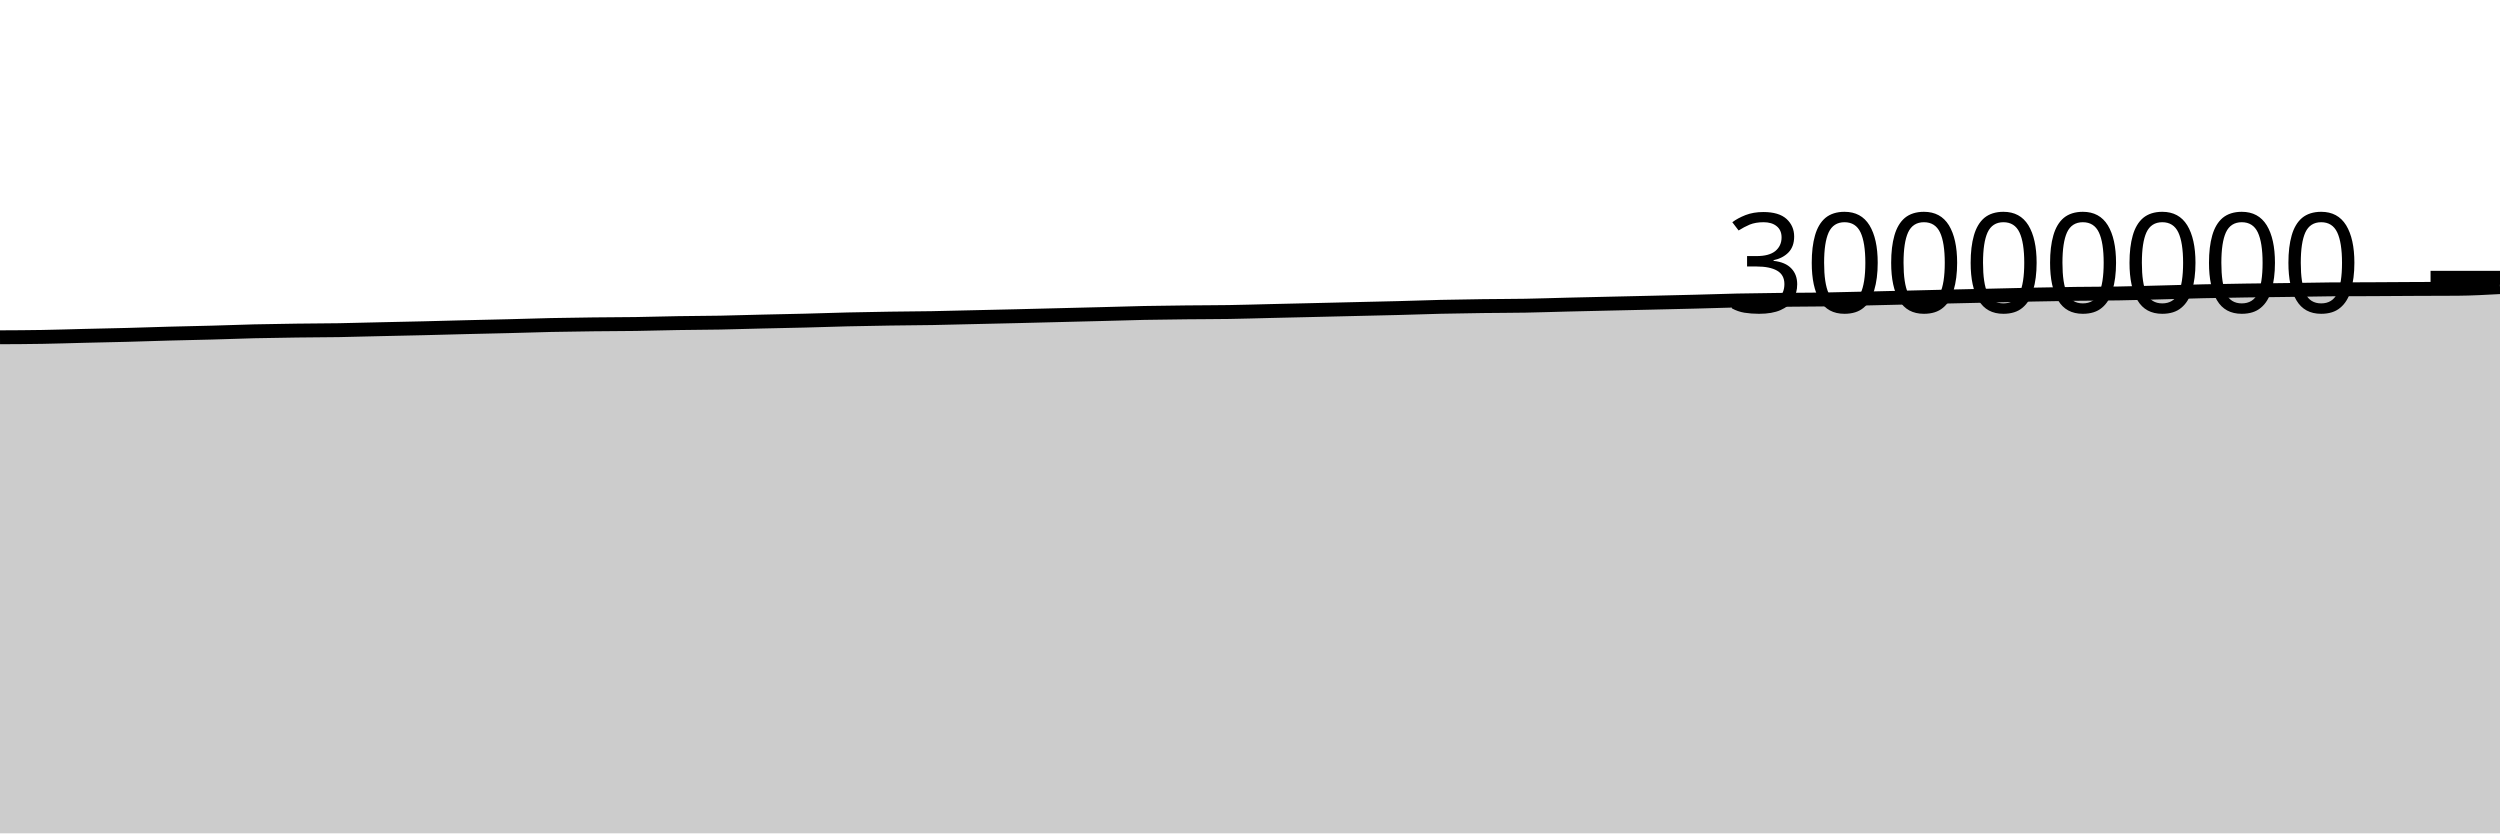
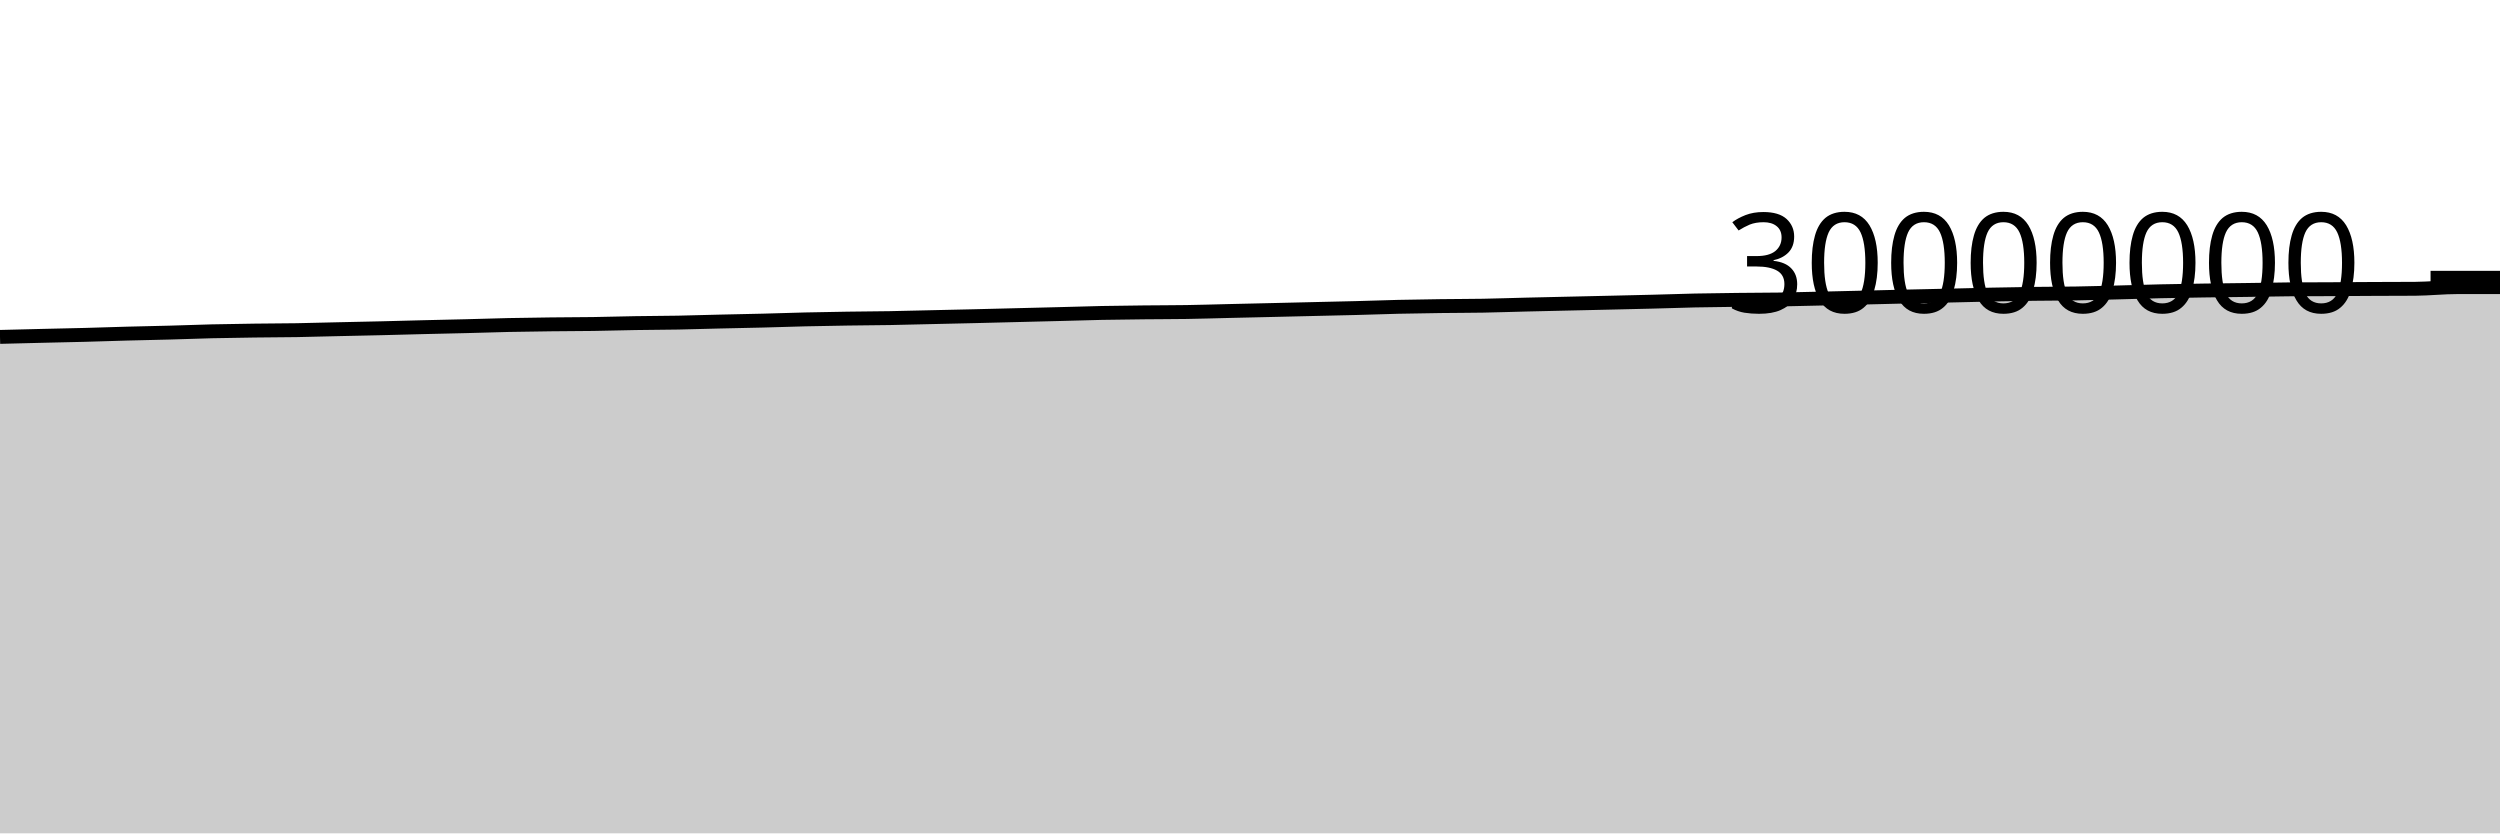
<svg xmlns="http://www.w3.org/2000/svg" viewBox="0 0 180 60">
  <g transform="translate(0,20)">
-     <path class="area" fill="rgba(0, 0, 0, 0.2)" d="M0,4.284C1.017,4.28,2.034,4.275,3.051,4.257C4.068,4.24,5.085,4.206,6.102,4.181C7.119,4.157,8.136,4.138,9.153,4.111C10.169,4.084,11.186,4.047,12.203,4.02C13.22,3.992,14.237,3.975,15.254,3.947C16.271,3.92,17.288,3.878,18.305,3.854C19.322,3.83,20.339,3.816,21.356,3.802C22.373,3.788,23.39,3.789,24.407,3.772C25.424,3.755,26.441,3.724,27.458,3.701C28.475,3.678,29.492,3.658,30.508,3.634C31.525,3.609,32.542,3.58,33.559,3.555C34.576,3.53,35.593,3.51,36.61,3.484C37.627,3.458,38.644,3.423,39.661,3.401C40.678,3.38,41.695,3.366,42.712,3.354C43.729,3.342,44.746,3.343,45.763,3.328C46.78,3.313,47.797,3.281,48.814,3.264C49.831,3.247,50.847,3.247,51.864,3.228C52.881,3.209,53.898,3.175,54.915,3.151C55.932,3.127,56.949,3.109,57.966,3.084C58.983,3.058,60,3.021,61.017,2.997C62.034,2.973,63.051,2.956,64.068,2.94C65.085,2.925,66.102,2.922,67.119,2.904C68.136,2.887,69.153,2.857,70.169,2.834C71.186,2.811,72.203,2.789,73.22,2.765C74.237,2.74,75.254,2.714,76.271,2.689C77.288,2.664,78.305,2.639,79.322,2.613C80.339,2.586,81.356,2.552,82.373,2.532C83.39,2.511,84.407,2.501,85.424,2.49C86.441,2.478,87.458,2.481,88.475,2.465C89.492,2.449,90.508,2.417,91.525,2.393C92.542,2.37,93.559,2.347,94.576,2.323C95.593,2.299,96.61,2.275,97.627,2.251C98.644,2.227,99.661,2.207,100.678,2.18C101.695,2.154,102.712,2.115,103.729,2.091C104.746,2.067,105.763,2.052,106.78,2.039C107.797,2.025,108.814,2.028,109.831,2.01C110.847,1.992,111.864,1.955,112.881,1.931C113.898,1.906,114.915,1.884,115.932,1.861C116.949,1.838,117.966,1.816,118.983,1.792C120,1.769,121.017,1.746,122.034,1.72C123.051,1.694,124.068,1.657,125.085,1.635C126.102,1.613,127.119,1.602,128.136,1.59C129.153,1.578,130.169,1.579,131.186,1.564C132.203,1.548,133.22,1.52,134.237,1.496C135.254,1.473,136.271,1.448,137.288,1.424C138.305,1.4,139.322,1.374,140.339,1.35C141.356,1.327,142.373,1.306,143.39,1.282C144.407,1.259,145.424,1.231,146.441,1.21C147.458,1.189,148.475,1.171,149.492,1.157C150.508,1.143,151.525,1.145,152.542,1.128C153.559,1.111,154.576,1.08,155.593,1.054C156.61,1.028,157.627,0.994,158.644,0.971C159.661,0.948,160.678,0.932,161.695,0.917C162.712,0.902,163.729,0.893,164.746,0.879C165.763,0.865,166.78,0.842,167.797,0.834C168.814,0.826,169.831,0.827,170.847,0.822C171.864,0.817,172.881,0.809,173.898,0.804C174.915,0.799,175.932,0.8,176.949,0.793C177.966,0.785,178.983,0.729,180,0.673L180,40C178.983,40,177.966,40,176.949,40C175.932,40,174.915,40,173.898,40C172.881,40,171.864,40,170.847,40C169.831,40,168.814,40,167.797,40C166.78,40,165.763,40,164.746,40C163.729,40,162.712,40,161.695,40C160.678,40,159.661,40,158.644,40C157.627,40,156.61,40,155.593,40C154.576,40,153.559,40,152.542,40C151.525,40,150.508,40,149.492,40C148.475,40,147.458,40,146.441,40C145.424,40,144.407,40,143.39,40C142.373,40,141.356,40,140.339,40C139.322,40,138.305,40,137.288,40C136.271,40,135.254,40,134.237,40C133.22,40,132.203,40,131.186,40C130.169,40,129.153,40,128.136,40C127.119,40,126.102,40,125.085,40C124.068,40,123.051,40,122.034,40C121.017,40,120,40,118.983,40C117.966,40,116.949,40,115.932,40C114.915,40,113.898,40,112.881,40C111.864,40,110.847,40,109.831,40C108.814,40,107.797,40,106.78,40C105.763,40,104.746,40,103.729,40C102.712,40,101.695,40,100.678,40C99.661,40,98.644,40,97.627,40C96.61,40,95.593,40,94.576,40C93.559,40,92.542,40,91.525,40C90.508,40,89.492,40,88.475,40C87.458,40,86.441,40,85.424,40C84.407,40,83.39,40,82.373,40C81.356,40,80.339,40,79.322,40C78.305,40,77.288,40,76.271,40C75.254,40,74.237,40,73.22,40C72.203,40,71.186,40,70.169,40C69.153,40,68.136,40,67.119,40C66.102,40,65.085,40,64.068,40C63.051,40,62.034,40,61.017,40C60,40,58.983,40,57.966,40C56.949,40,55.932,40,54.915,40C53.898,40,52.881,40,51.864,40C50.847,40,49.831,40,48.814,40C47.797,40,46.78,40,45.763,40C44.746,40,43.729,40,42.712,40C41.695,40,40.678,40,39.661,40C38.644,40,37.627,40,36.61,40C35.593,40,34.576,40,33.559,40C32.542,40,31.525,40,30.508,40C29.492,40,28.475,40,27.458,40C26.441,40,25.424,40,24.407,40C23.39,40,22.373,40,21.356,40C20.339,40,19.322,40,18.305,40C17.288,40,16.271,40,15.254,40C14.237,40,13.22,40,12.203,40C11.186,40,10.169,40,9.153,40C8.136,40,7.119,40,6.102,40C5.085,40,4.068,40,3.051,40C2.034,40,1.017,40,0,40Z" />
-     <path class="line" stroke="black" fill="none" d="M0,4.284C1.017,4.28,2.034,4.275,3.051,4.257C4.068,4.24,5.085,4.206,6.102,4.181C7.119,4.157,8.136,4.138,9.153,4.111C10.169,4.084,11.186,4.047,12.203,4.02C13.22,3.992,14.237,3.975,15.254,3.947C16.271,3.92,17.288,3.878,18.305,3.854C19.322,3.83,20.339,3.816,21.356,3.802C22.373,3.788,23.39,3.789,24.407,3.772C25.424,3.755,26.441,3.724,27.458,3.701C28.475,3.678,29.492,3.658,30.508,3.634C31.525,3.609,32.542,3.58,33.559,3.555C34.576,3.53,35.593,3.51,36.61,3.484C37.627,3.458,38.644,3.423,39.661,3.401C40.678,3.38,41.695,3.366,42.712,3.354C43.729,3.342,44.746,3.343,45.763,3.328C46.78,3.313,47.797,3.281,48.814,3.264C49.831,3.247,50.847,3.247,51.864,3.228C52.881,3.209,53.898,3.175,54.915,3.151C55.932,3.127,56.949,3.109,57.966,3.084C58.983,3.058,60,3.021,61.017,2.997C62.034,2.973,63.051,2.956,64.068,2.94C65.085,2.925,66.102,2.922,67.119,2.904C68.136,2.887,69.153,2.857,70.169,2.834C71.186,2.811,72.203,2.789,73.22,2.765C74.237,2.74,75.254,2.714,76.271,2.689C77.288,2.664,78.305,2.639,79.322,2.613C80.339,2.586,81.356,2.552,82.373,2.532C83.39,2.511,84.407,2.501,85.424,2.49C86.441,2.478,87.458,2.481,88.475,2.465C89.492,2.449,90.508,2.417,91.525,2.393C92.542,2.37,93.559,2.347,94.576,2.323C95.593,2.299,96.61,2.275,97.627,2.251C98.644,2.227,99.661,2.207,100.678,2.18C101.695,2.154,102.712,2.115,103.729,2.091C104.746,2.067,105.763,2.052,106.78,2.039C107.797,2.025,108.814,2.028,109.831,2.01C110.847,1.992,111.864,1.955,112.881,1.931C113.898,1.906,114.915,1.884,115.932,1.861C116.949,1.838,117.966,1.816,118.983,1.792C120,1.769,121.017,1.746,122.034,1.72C123.051,1.694,124.068,1.657,125.085,1.635C126.102,1.613,127.119,1.602,128.136,1.59C129.153,1.578,130.169,1.579,131.186,1.564C132.203,1.548,133.22,1.52,134.237,1.496C135.254,1.473,136.271,1.448,137.288,1.424C138.305,1.4,139.322,1.374,140.339,1.35C141.356,1.327,142.373,1.306,143.39,1.282C144.407,1.259,145.424,1.231,146.441,1.21C147.458,1.189,148.475,1.171,149.492,1.157C150.508,1.143,151.525,1.145,152.542,1.128C153.559,1.111,154.576,1.08,155.593,1.054C156.61,1.028,157.627,0.994,158.644,0.971C159.661,0.948,160.678,0.932,161.695,0.917C162.712,0.902,163.729,0.893,164.746,0.879C165.763,0.865,166.78,0.842,167.797,0.834C168.814,0.826,169.831,0.827,170.847,0.822C171.864,0.817,172.881,0.809,173.898,0.804C174.915,0.799,175.932,0.8,176.949,0.793C177.966,0.785,178.983,0.729,180,0.673" />
+     <path class="area" fill="rgba(0, 0, 0, 0.2)" d="M0,4.257C1.017,4.232,2.034,4.206,3.051,4.181C4.068,4.157,5.085,4.138,6.102,4.111C7.119,4.084,8.136,4.047,9.153,4.02C10.169,3.992,11.186,3.975,12.203,3.947C13.22,3.92,14.237,3.878,15.254,3.854C16.271,3.83,17.288,3.816,18.305,3.802C19.322,3.788,20.339,3.789,21.356,3.772C22.373,3.755,23.39,3.724,24.407,3.701C25.424,3.678,26.441,3.658,27.458,3.634C28.475,3.609,29.492,3.58,30.508,3.555C31.525,3.53,32.542,3.51,33.559,3.484C34.576,3.458,35.593,3.423,36.61,3.401C37.627,3.38,38.644,3.366,39.661,3.354C40.678,3.342,41.695,3.343,42.712,3.328C43.729,3.313,44.746,3.281,45.763,3.264C46.78,3.247,47.797,3.247,48.814,3.228C49.831,3.209,50.847,3.175,51.864,3.151C52.881,3.127,53.898,3.109,54.915,3.084C55.932,3.058,56.949,3.021,57.966,2.997C58.983,2.973,60,2.956,61.017,2.94C62.034,2.925,63.051,2.922,64.068,2.904C65.085,2.887,66.102,2.857,67.119,2.834C68.136,2.811,69.153,2.789,70.169,2.765C71.186,2.74,72.203,2.714,73.22,2.689C74.237,2.664,75.254,2.639,76.271,2.613C77.288,2.586,78.305,2.552,79.322,2.532C80.339,2.511,81.356,2.501,82.373,2.49C83.39,2.478,84.407,2.481,85.424,2.465C86.441,2.449,87.458,2.417,88.475,2.393C89.492,2.37,90.508,2.347,91.525,2.323C92.542,2.299,93.559,2.275,94.576,2.251C95.593,2.227,96.61,2.207,97.627,2.18C98.644,2.154,99.661,2.115,100.678,2.091C101.695,2.067,102.712,2.052,103.729,2.039C104.746,2.025,105.763,2.028,106.78,2.01C107.797,1.992,108.814,1.955,109.831,1.931C110.847,1.906,111.864,1.884,112.881,1.861C113.898,1.838,114.915,1.816,115.932,1.792C116.949,1.769,117.966,1.746,118.983,1.72C120,1.694,121.017,1.657,122.034,1.635C123.051,1.613,124.068,1.602,125.085,1.59C126.102,1.578,127.119,1.579,128.136,1.564C129.153,1.548,130.169,1.52,131.186,1.496C132.203,1.473,133.22,1.448,134.237,1.424C135.254,1.4,136.271,1.374,137.288,1.35C138.305,1.327,139.322,1.306,140.339,1.282C141.356,1.259,142.373,1.231,143.39,1.21C144.407,1.189,145.424,1.171,146.441,1.157C147.458,1.143,148.475,1.145,149.492,1.128C150.508,1.111,151.525,1.08,152.542,1.054C153.559,1.028,154.576,0.994,155.593,0.971C156.61,0.948,157.627,0.932,158.644,0.917C159.661,0.902,160.678,0.893,161.695,0.879C162.712,0.865,163.729,0.842,164.746,0.834C165.763,0.826,166.78,0.827,167.797,0.822C168.814,0.817,169.831,0.809,170.847,0.804C171.864,0.799,172.881,0.8,173.898,0.793C174.915,0.785,175.932,0.673,176.949,0.673C177.966,0.673,178.983,0.673,180,0.673L180,40C178.983,40,177.966,40,176.949,40C175.932,40,174.915,40,173.898,40C172.881,40,171.864,40,170.847,40C169.831,40,168.814,40,167.797,40C166.78,40,165.763,40,164.746,40C163.729,40,162.712,40,161.695,40C160.678,40,159.661,40,158.644,40C157.627,40,156.61,40,155.593,40C154.576,40,153.559,40,152.542,40C151.525,40,150.508,40,149.492,40C148.475,40,147.458,40,146.441,40C145.424,40,144.407,40,143.39,40C142.373,40,141.356,40,140.339,40C139.322,40,138.305,40,137.288,40C136.271,40,135.254,40,134.237,40C133.22,40,132.203,40,131.186,40C130.169,40,129.153,40,128.136,40C127.119,40,126.102,40,125.085,40C124.068,40,123.051,40,122.034,40C121.017,40,120,40,118.983,40C117.966,40,116.949,40,115.932,40C114.915,40,113.898,40,112.881,40C111.864,40,110.847,40,109.831,40C108.814,40,107.797,40,106.78,40C105.763,40,104.746,40,103.729,40C102.712,40,101.695,40,100.678,40C99.661,40,98.644,40,97.627,40C96.61,40,95.593,40,94.576,40C93.559,40,92.542,40,91.525,40C90.508,40,89.492,40,88.475,40C87.458,40,86.441,40,85.424,40C84.407,40,83.39,40,82.373,40C81.356,40,80.339,40,79.322,40C78.305,40,77.288,40,76.271,40C75.254,40,74.237,40,73.22,40C72.203,40,71.186,40,70.169,40C69.153,40,68.136,40,67.119,40C66.102,40,65.085,40,64.068,40C63.051,40,62.034,40,61.017,40C60,40,58.983,40,57.966,40C56.949,40,55.932,40,54.915,40C53.898,40,52.881,40,51.864,40C50.847,40,49.831,40,48.814,40C47.797,40,46.78,40,45.763,40C44.746,40,43.729,40,42.712,40C41.695,40,40.678,40,39.661,40C38.644,40,37.627,40,36.61,40C35.593,40,34.576,40,33.559,40C32.542,40,31.525,40,30.508,40C29.492,40,28.475,40,27.458,40C26.441,40,25.424,40,24.407,40C23.39,40,22.373,40,21.356,40C20.339,40,19.322,40,18.305,40C17.288,40,16.271,40,15.254,40C14.237,40,13.22,40,12.203,40C11.186,40,10.169,40,9.153,40C8.136,40,7.119,40,6.102,40C5.085,40,4.068,40,3.051,40C2.034,40,1.017,40,0,40Z" />
+     <path class="line" stroke="black" fill="none" d="M0,4.257C1.017,4.232,2.034,4.206,3.051,4.181C4.068,4.157,5.085,4.138,6.102,4.111C7.119,4.084,8.136,4.047,9.153,4.02C10.169,3.992,11.186,3.975,12.203,3.947C13.22,3.92,14.237,3.878,15.254,3.854C16.271,3.83,17.288,3.816,18.305,3.802C19.322,3.788,20.339,3.789,21.356,3.772C22.373,3.755,23.39,3.724,24.407,3.701C25.424,3.678,26.441,3.658,27.458,3.634C28.475,3.609,29.492,3.58,30.508,3.555C31.525,3.53,32.542,3.51,33.559,3.484C34.576,3.458,35.593,3.423,36.61,3.401C37.627,3.38,38.644,3.366,39.661,3.354C40.678,3.342,41.695,3.343,42.712,3.328C43.729,3.313,44.746,3.281,45.763,3.264C46.78,3.247,47.797,3.247,48.814,3.228C49.831,3.209,50.847,3.175,51.864,3.151C52.881,3.127,53.898,3.109,54.915,3.084C55.932,3.058,56.949,3.021,57.966,2.997C58.983,2.973,60,2.956,61.017,2.94C62.034,2.925,63.051,2.922,64.068,2.904C65.085,2.887,66.102,2.857,67.119,2.834C68.136,2.811,69.153,2.789,70.169,2.765C71.186,2.74,72.203,2.714,73.22,2.689C74.237,2.664,75.254,2.639,76.271,2.613C77.288,2.586,78.305,2.552,79.322,2.532C80.339,2.511,81.356,2.501,82.373,2.49C83.39,2.478,84.407,2.481,85.424,2.465C86.441,2.449,87.458,2.417,88.475,2.393C89.492,2.37,90.508,2.347,91.525,2.323C92.542,2.299,93.559,2.275,94.576,2.251C95.593,2.227,96.61,2.207,97.627,2.18C98.644,2.154,99.661,2.115,100.678,2.091C101.695,2.067,102.712,2.052,103.729,2.039C104.746,2.025,105.763,2.028,106.78,2.01C107.797,1.992,108.814,1.955,109.831,1.931C110.847,1.906,111.864,1.884,112.881,1.861C113.898,1.838,114.915,1.816,115.932,1.792C116.949,1.769,117.966,1.746,118.983,1.72C120,1.694,121.017,1.657,122.034,1.635C123.051,1.613,124.068,1.602,125.085,1.59C126.102,1.578,127.119,1.579,128.136,1.564C129.153,1.548,130.169,1.52,131.186,1.496C132.203,1.473,133.22,1.448,134.237,1.424C135.254,1.4,136.271,1.374,137.288,1.35C138.305,1.327,139.322,1.306,140.339,1.282C141.356,1.259,142.373,1.231,143.39,1.21C144.407,1.189,145.424,1.171,146.441,1.157C147.458,1.143,148.475,1.145,149.492,1.128C150.508,1.111,151.525,1.08,152.542,1.054C153.559,1.028,154.576,0.994,155.593,0.971C156.61,0.948,157.627,0.932,158.644,0.917C159.661,0.902,160.678,0.893,161.695,0.879C162.712,0.865,163.729,0.842,164.746,0.834C165.763,0.826,166.78,0.827,167.797,0.822C168.814,0.817,169.831,0.809,170.847,0.804C171.864,0.799,172.881,0.8,173.898,0.793C174.915,0.785,175.932,0.673,176.949,0.673C177.966,0.673,178.983,0.673,180,0.673" />
    <path class="axis-ceiling" stroke-width="1" stroke="black" fill="none" d="M175,0L180,0" />
    <text class="axis-ceiling-label" font-family="sans-serif" text-anchor="end" font-size="10px" x="170" y="2.5">30000000</text>
  </g>
</svg>
